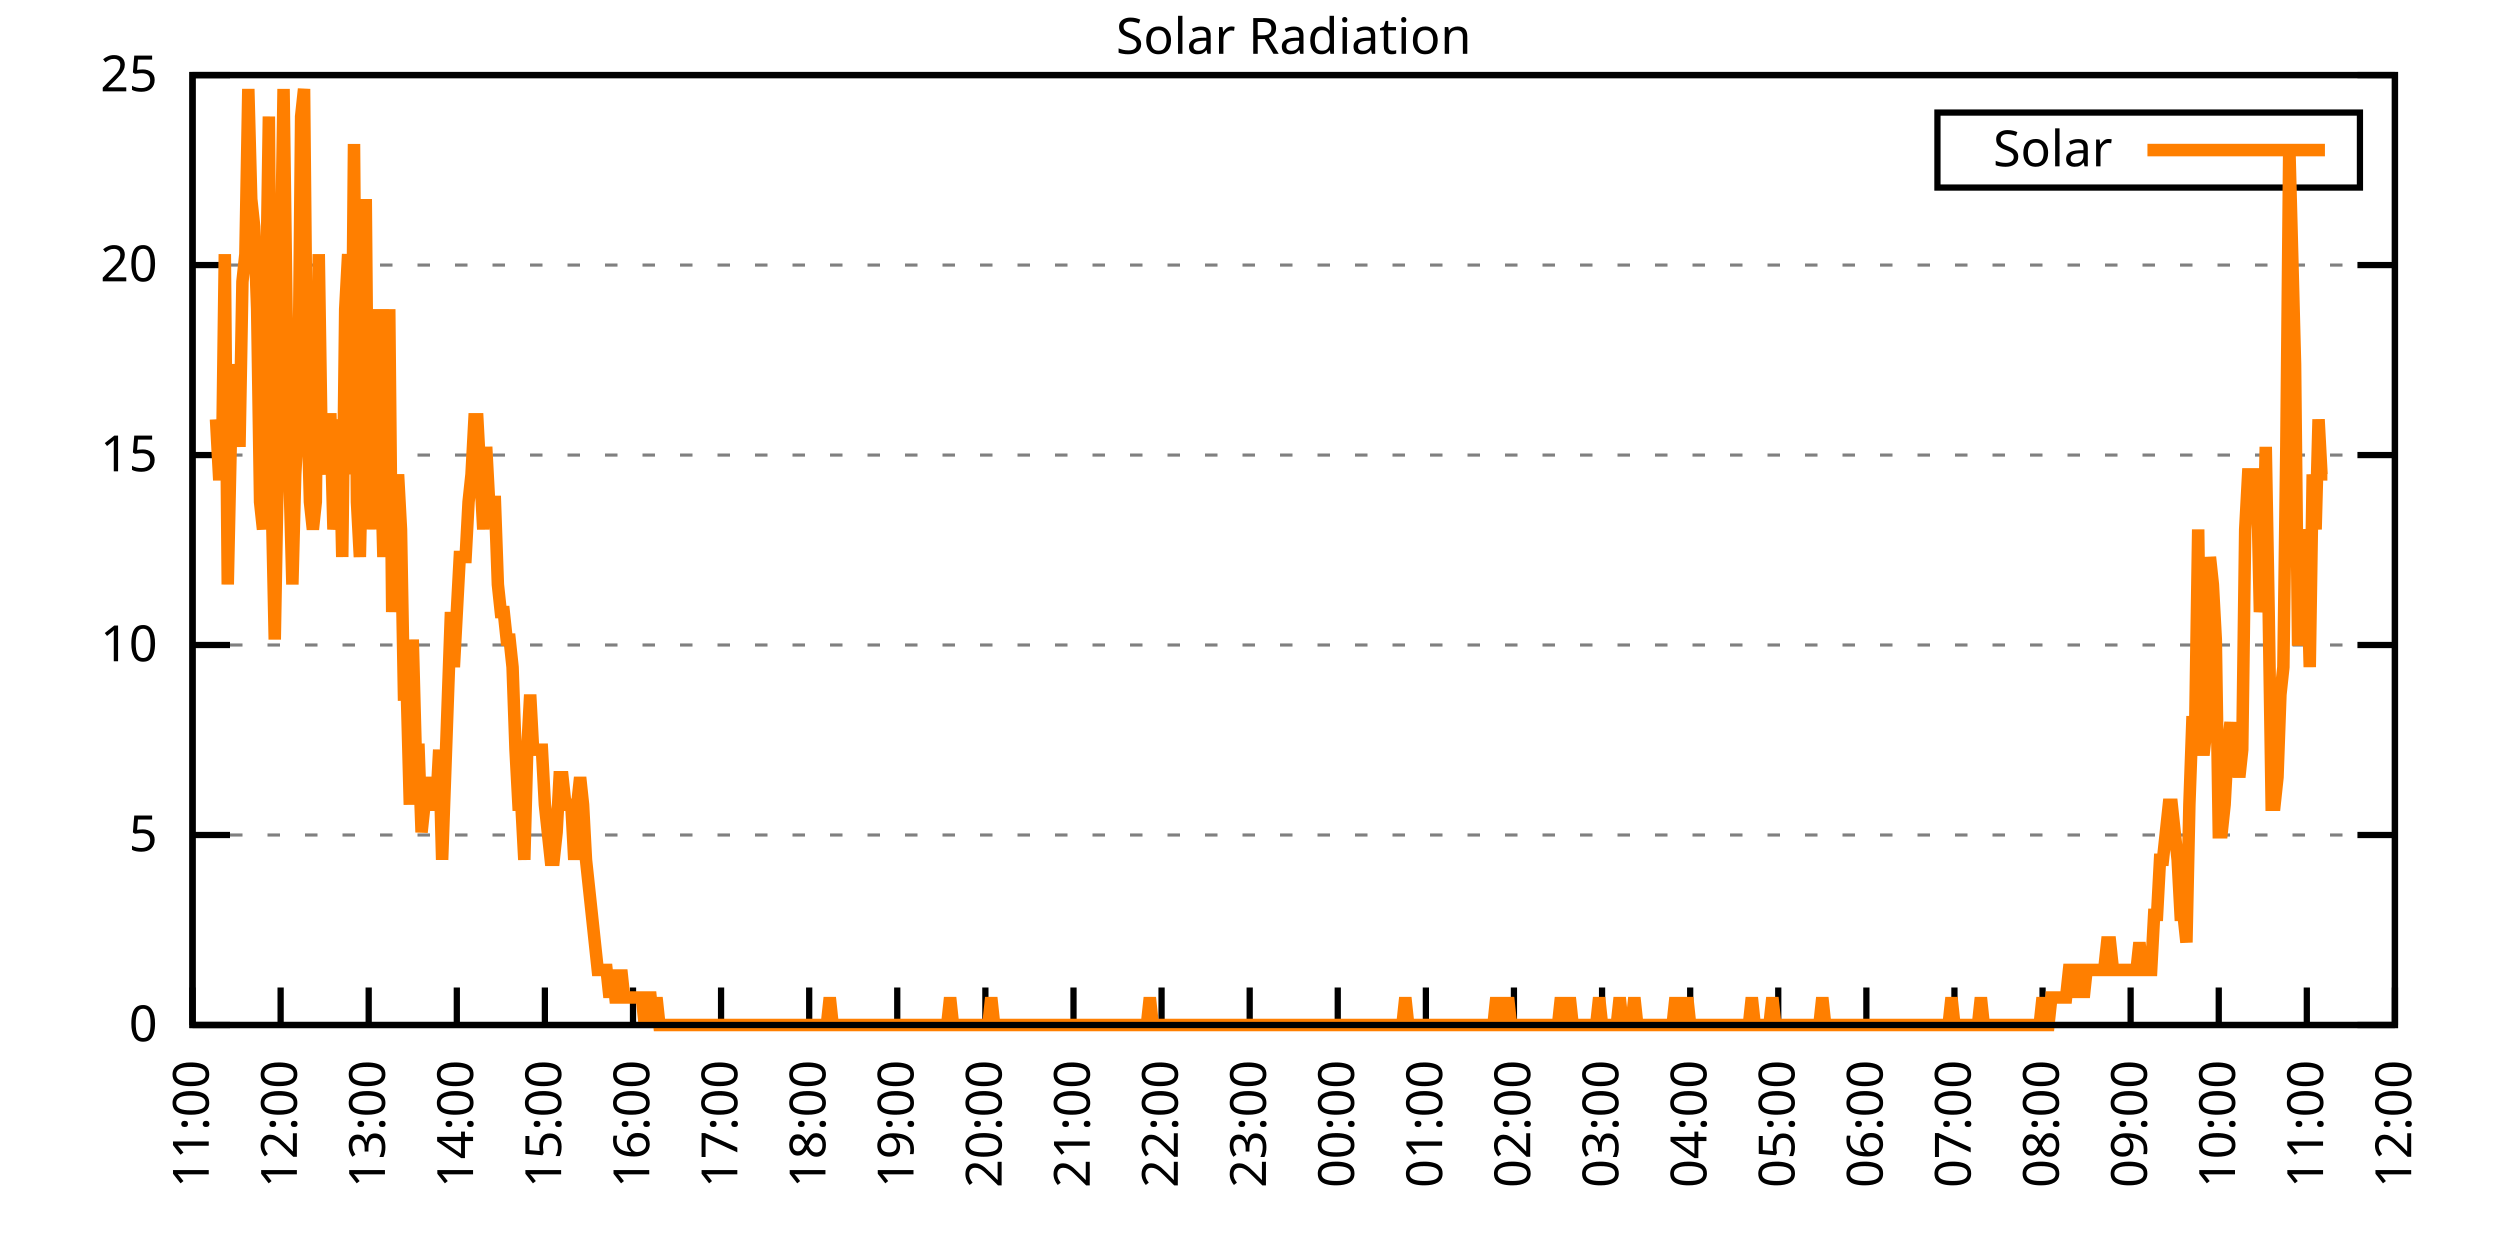
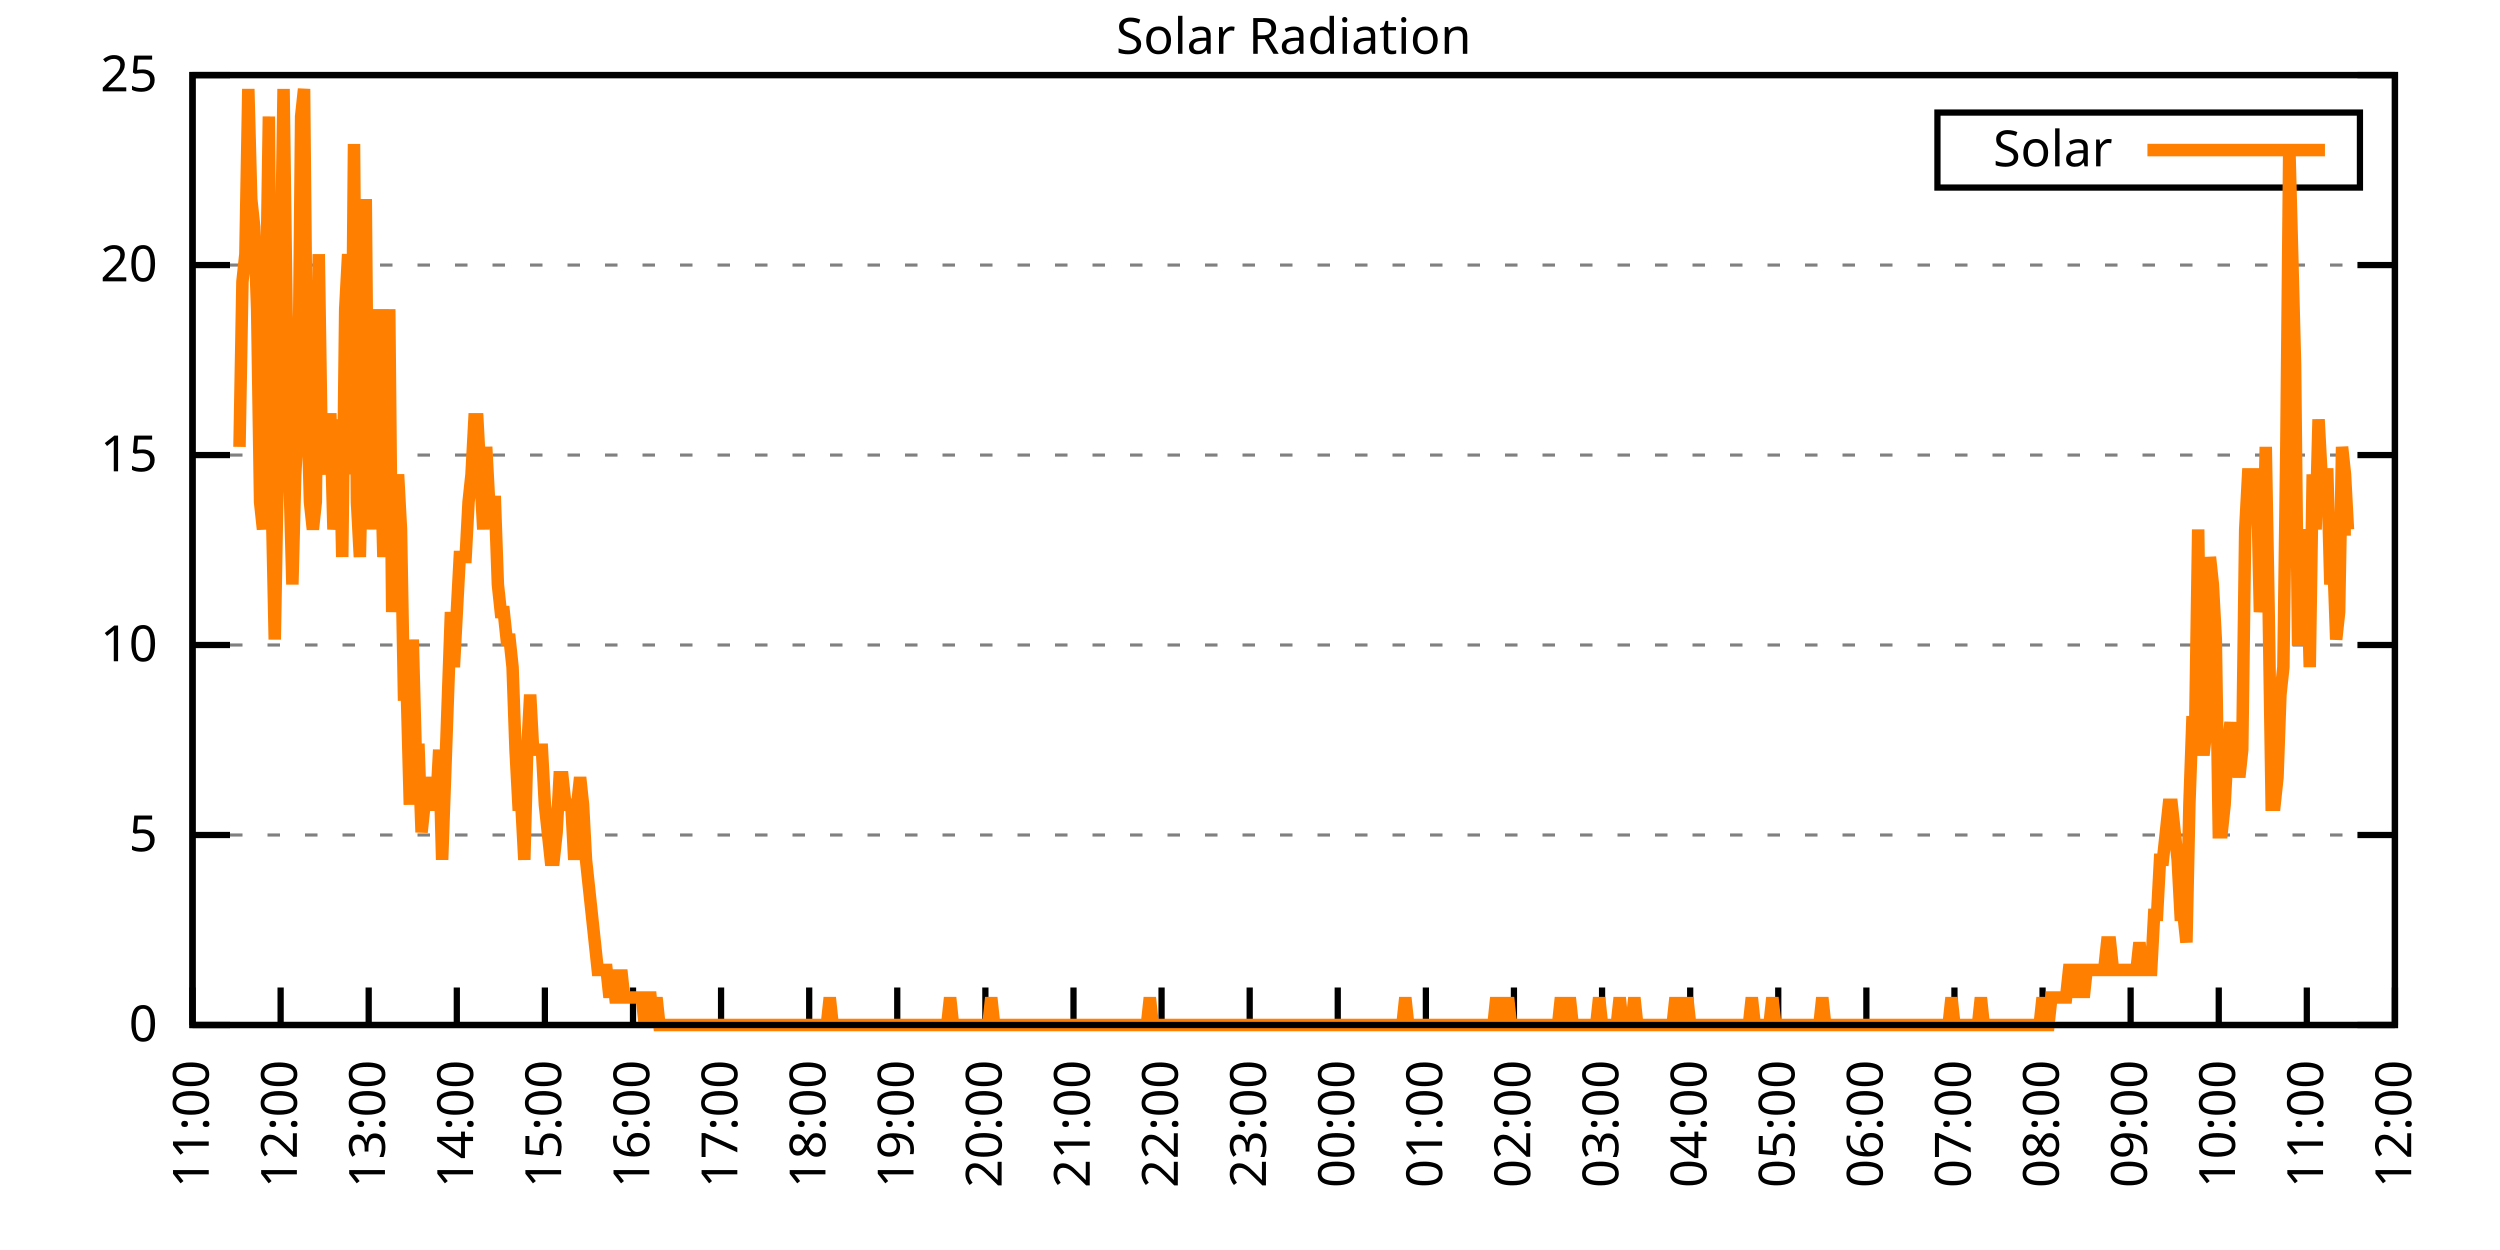
<svg xmlns="http://www.w3.org/2000/svg" xmlns:xlink="http://www.w3.org/1999/xlink" width="400" height="200" viewBox="0 0 400 200">
  <g id="gnuplot_canvas">
    <rect x="0" y="0" width="400" height="200" fill="none" />
    <defs>
      <circle id="gpDot" r="0.5" stroke-width="0.5" stroke="currentColor" />
      <path id="gpPt0" stroke-width="0.333" stroke="currentColor" d="M-1,0 h2 M0,-1 v2" />
      <path id="gpPt1" stroke-width="0.333" stroke="currentColor" d="M-1,-1 L1,1 M1,-1 L-1,1" />
      <path id="gpPt2" stroke-width="0.333" stroke="currentColor" d="M-1,0 L1,0 M0,-1 L0,1 M-1,-1 L1,1 M-1,1 L1,-1" />
      <rect id="gpPt3" stroke-width="0.333" stroke="currentColor" x="-1" y="-1" width="2" height="2" />
      <rect id="gpPt4" stroke-width="0.333" stroke="currentColor" fill="currentColor" x="-1" y="-1" width="2" height="2" />
      <circle id="gpPt5" stroke-width="0.333" stroke="currentColor" cx="0" cy="0" r="1" />
      <use xlink:href="#gpPt5" id="gpPt6" fill="currentColor" stroke="none" />
      <path id="gpPt7" stroke-width="0.333" stroke="currentColor" d="M0,-1.33 L-1.33,0.67 L1.33,0.67 z" />
      <use xlink:href="#gpPt7" id="gpPt8" fill="currentColor" stroke="none" />
      <use xlink:href="#gpPt7" id="gpPt9" stroke="currentColor" transform="rotate(180)" />
      <use xlink:href="#gpPt9" id="gpPt10" fill="currentColor" stroke="none" />
      <use xlink:href="#gpPt3" id="gpPt11" stroke="currentColor" transform="rotate(45)" />
      <use xlink:href="#gpPt11" id="gpPt12" fill="currentColor" stroke="none" />
      <path id="gpPt13" stroke-width="0.333" stroke="currentColor" d="M0,1.330 L1.265,0.411 L0.782,-1.067 L-0.782,-1.076 L-1.265,0.411 z" />
      <use xlink:href="#gpPt13" id="gpPt14" fill="currentColor" stroke="none" />
      <filter id="textbox" filterUnits="objectBoundingBox" x="0" y="0" height="1" width="1">
        <feFlood flood-color="white" flood-opacity="1" result="bgnd" />
        <feComposite in="SourceGraphic" in2="bgnd" operator="atop" />
      </filter>
      <filter id="greybox" filterUnits="objectBoundingBox" x="0" y="0" height="1" width="1">
        <feFlood flood-color="lightgrey" flood-opacity="1" result="grey" />
        <feComposite in="SourceGraphic" in2="grey" operator="atop" />
      </filter>
    </defs>
    <g fill="none" color="white" stroke="currentColor" stroke-width="1.00" stroke-linecap="butt" stroke-linejoin="miter">
</g>
    <g fill="none" color="black" stroke="currentColor" stroke-width="1.00" stroke-linecap="butt" stroke-linejoin="miter">
      <g stroke="none" shape-rendering="crispEdges">
        <polygon fill="rgb(255, 255, 255)" points="30.80,164.00 383.18,164.00 383.18,12.02 30.80,12.02 " />
      </g>
    </g>
    <g fill="none" color="black" stroke="currentColor" stroke-width="1.00" stroke-linecap="butt" stroke-linejoin="miter">
</g>
    <g fill="none" color="black" stroke="black" stroke-width="0.50" stroke-linecap="butt" stroke-linejoin="miter">
</g>
    <g fill="none" color="gray" stroke="currentColor" stroke-width="0.50" stroke-linecap="butt" stroke-linejoin="miter">
      <path stroke="gray" stroke-dasharray="2,4" class="gridline" d="M30.80,164.00 L383.19,164.00  " />
    </g>
    <g fill="none" color="gray" stroke="gray" stroke-width="1.00" stroke-linecap="butt" stroke-linejoin="miter">
</g>
    <g fill="none" color="black" stroke="currentColor" stroke-width="1.00" stroke-linecap="butt" stroke-linejoin="miter">
      <path stroke="black" d="M30.80,164.00 L36.80,164.00 M383.19,164.00 L377.19,164.00  " />
      <g transform="translate(25.20,166.60)" stroke="none" fill="black" font-family="Sans" font-size="8.00" text-anchor="end">
        <text>
          <tspan font-family="Sans"> 0</tspan>
        </text>
      </g>
    </g>
    <g fill="none" color="black" stroke="currentColor" stroke-width="1.00" stroke-linecap="butt" stroke-linejoin="miter">
</g>
    <g fill="none" color="black" stroke="black" stroke-width="0.50" stroke-linecap="butt" stroke-linejoin="miter">
</g>
    <g fill="none" color="gray" stroke="currentColor" stroke-width="0.50" stroke-linecap="butt" stroke-linejoin="miter">
      <path stroke="gray" stroke-dasharray="2,4" class="gridline" d="M30.80,133.60 L383.19,133.60  " />
    </g>
    <g fill="none" color="gray" stroke="gray" stroke-width="1.00" stroke-linecap="butt" stroke-linejoin="miter">
</g>
    <g fill="none" color="black" stroke="currentColor" stroke-width="1.00" stroke-linecap="butt" stroke-linejoin="miter">
      <path stroke="black" d="M30.80,133.60 L36.80,133.60 M383.19,133.60 L377.19,133.60  " />
      <g transform="translate(25.20,136.20)" stroke="none" fill="black" font-family="Sans" font-size="8.00" text-anchor="end">
        <text>
          <tspan font-family="Sans"> 5</tspan>
        </text>
      </g>
    </g>
    <g fill="none" color="black" stroke="currentColor" stroke-width="1.00" stroke-linecap="butt" stroke-linejoin="miter">
</g>
    <g fill="none" color="black" stroke="black" stroke-width="0.50" stroke-linecap="butt" stroke-linejoin="miter">
</g>
    <g fill="none" color="gray" stroke="currentColor" stroke-width="0.50" stroke-linecap="butt" stroke-linejoin="miter">
      <path stroke="gray" stroke-dasharray="2,4" class="gridline" d="M30.80,103.20 L383.19,103.20  " />
    </g>
    <g fill="none" color="gray" stroke="gray" stroke-width="1.00" stroke-linecap="butt" stroke-linejoin="miter">
</g>
    <g fill="none" color="black" stroke="currentColor" stroke-width="1.00" stroke-linecap="butt" stroke-linejoin="miter">
      <path stroke="black" d="M30.80,103.20 L36.80,103.20 M383.19,103.20 L377.19,103.20  " />
      <g transform="translate(25.20,105.80)" stroke="none" fill="black" font-family="Sans" font-size="8.00" text-anchor="end">
        <text>
          <tspan font-family="Sans"> 10</tspan>
        </text>
      </g>
    </g>
    <g fill="none" color="black" stroke="currentColor" stroke-width="1.00" stroke-linecap="butt" stroke-linejoin="miter">
</g>
    <g fill="none" color="black" stroke="black" stroke-width="0.50" stroke-linecap="butt" stroke-linejoin="miter">
</g>
    <g fill="none" color="gray" stroke="currentColor" stroke-width="0.50" stroke-linecap="butt" stroke-linejoin="miter">
      <path stroke="gray" stroke-dasharray="2,4" class="gridline" d="M30.80,72.81 L383.19,72.81  " />
    </g>
    <g fill="none" color="gray" stroke="gray" stroke-width="1.00" stroke-linecap="butt" stroke-linejoin="miter">
</g>
    <g fill="none" color="black" stroke="currentColor" stroke-width="1.00" stroke-linecap="butt" stroke-linejoin="miter">
      <path stroke="black" d="M30.80,72.81 L36.80,72.81 M383.19,72.81 L377.19,72.81  " />
      <g transform="translate(25.20,75.41)" stroke="none" fill="black" font-family="Sans" font-size="8.00" text-anchor="end">
        <text>
          <tspan font-family="Sans"> 15</tspan>
        </text>
      </g>
    </g>
    <g fill="none" color="black" stroke="currentColor" stroke-width="1.00" stroke-linecap="butt" stroke-linejoin="miter">
</g>
    <g fill="none" color="black" stroke="black" stroke-width="0.50" stroke-linecap="butt" stroke-linejoin="miter">
</g>
    <g fill="none" color="gray" stroke="currentColor" stroke-width="0.50" stroke-linecap="butt" stroke-linejoin="miter">
      <path stroke="gray" stroke-dasharray="2,4" class="gridline" d="M30.80,42.41 L383.19,42.41  " />
    </g>
    <g fill="none" color="gray" stroke="gray" stroke-width="1.00" stroke-linecap="butt" stroke-linejoin="miter">
</g>
    <g fill="none" color="black" stroke="currentColor" stroke-width="1.00" stroke-linecap="butt" stroke-linejoin="miter">
      <path stroke="black" d="M30.80,42.41 L36.80,42.41 M383.19,42.41 L377.19,42.41  " />
      <g transform="translate(25.20,45.01)" stroke="none" fill="black" font-family="Sans" font-size="8.00" text-anchor="end">
        <text>
          <tspan font-family="Sans"> 20</tspan>
        </text>
      </g>
    </g>
    <g fill="none" color="black" stroke="currentColor" stroke-width="1.00" stroke-linecap="butt" stroke-linejoin="miter">
</g>
    <g fill="none" color="black" stroke="black" stroke-width="0.50" stroke-linecap="butt" stroke-linejoin="miter">
</g>
    <g fill="none" color="gray" stroke="currentColor" stroke-width="0.50" stroke-linecap="butt" stroke-linejoin="miter">
      <path stroke="gray" stroke-dasharray="2,4" class="gridline" d="M30.80,12.01 L383.19,12.01  " />
    </g>
    <g fill="none" color="gray" stroke="gray" stroke-width="1.00" stroke-linecap="butt" stroke-linejoin="miter">
</g>
    <g fill="none" color="black" stroke="currentColor" stroke-width="1.00" stroke-linecap="butt" stroke-linejoin="miter">
      <path stroke="black" d="M30.80,12.01 L36.80,12.01 M383.19,12.01 L377.19,12.01  " />
      <g transform="translate(25.20,14.61)" stroke="none" fill="black" font-family="Sans" font-size="8.00" text-anchor="end">
        <text>
          <tspan font-family="Sans"> 25</tspan>
        </text>
      </g>
    </g>
    <g fill="none" color="black" stroke="currentColor" stroke-width="1.00" stroke-linecap="butt" stroke-linejoin="miter">
      <path stroke="black" d="M30.80,164.00 L30.80,158.00  " />
      <g transform="translate(33.40,169.60) rotate(270.00)" stroke="none" fill="black" font-family="Sans" font-size="8.00" text-anchor="end">
        <text>
          <tspan font-family="Sans">11:00</tspan>
        </text>
      </g>
    </g>
    <g fill="none" color="black" stroke="currentColor" stroke-width="1.00" stroke-linecap="butt" stroke-linejoin="miter">
      <path stroke="black" d="M44.90,164.00 L44.90,158.00  " />
      <g transform="translate(47.50,169.60) rotate(270.00)" stroke="none" fill="black" font-family="Sans" font-size="8.00" text-anchor="end">
        <text>
          <tspan font-family="Sans">12:00</tspan>
        </text>
      </g>
    </g>
    <g fill="none" color="black" stroke="currentColor" stroke-width="1.00" stroke-linecap="butt" stroke-linejoin="miter">
      <path stroke="black" d="M58.99,164.00 L58.99,158.00  " />
      <g transform="translate(61.59,169.60) rotate(270.00)" stroke="none" fill="black" font-family="Sans" font-size="8.00" text-anchor="end">
        <text>
          <tspan font-family="Sans">13:00</tspan>
        </text>
      </g>
    </g>
    <g fill="none" color="black" stroke="currentColor" stroke-width="1.00" stroke-linecap="butt" stroke-linejoin="miter">
      <path stroke="black" d="M73.09,164.00 L73.09,158.00  " />
      <g transform="translate(75.69,169.60) rotate(270.00)" stroke="none" fill="black" font-family="Sans" font-size="8.00" text-anchor="end">
        <text>
          <tspan font-family="Sans">14:00</tspan>
        </text>
      </g>
    </g>
    <g fill="none" color="black" stroke="currentColor" stroke-width="1.00" stroke-linecap="butt" stroke-linejoin="miter">
      <path stroke="black" d="M87.18,164.00 L87.18,158.00  " />
      <g transform="translate(89.78,169.60) rotate(270.00)" stroke="none" fill="black" font-family="Sans" font-size="8.00" text-anchor="end">
        <text>
          <tspan font-family="Sans">15:00</tspan>
        </text>
      </g>
    </g>
    <g fill="none" color="black" stroke="currentColor" stroke-width="1.00" stroke-linecap="butt" stroke-linejoin="miter">
      <path stroke="black" d="M101.28,164.00 L101.28,158.00  " />
      <g transform="translate(103.88,169.60) rotate(270.00)" stroke="none" fill="black" font-family="Sans" font-size="8.00" text-anchor="end">
        <text>
          <tspan font-family="Sans">16:00</tspan>
        </text>
      </g>
    </g>
    <g fill="none" color="black" stroke="currentColor" stroke-width="1.00" stroke-linecap="butt" stroke-linejoin="miter">
      <path stroke="black" d="M115.37,164.00 L115.37,158.00  " />
      <g transform="translate(117.97,169.60) rotate(270.00)" stroke="none" fill="black" font-family="Sans" font-size="8.00" text-anchor="end">
        <text>
          <tspan font-family="Sans">17:00</tspan>
        </text>
      </g>
    </g>
    <g fill="none" color="black" stroke="currentColor" stroke-width="1.00" stroke-linecap="butt" stroke-linejoin="miter">
      <path stroke="black" d="M129.47,164.00 L129.47,158.00  " />
      <g transform="translate(132.07,169.60) rotate(270.00)" stroke="none" fill="black" font-family="Sans" font-size="8.00" text-anchor="end">
        <text>
          <tspan font-family="Sans">18:00</tspan>
        </text>
      </g>
    </g>
    <g fill="none" color="black" stroke="currentColor" stroke-width="1.00" stroke-linecap="butt" stroke-linejoin="miter">
      <path stroke="black" d="M143.56,164.00 L143.56,158.00  " />
      <g transform="translate(146.16,169.60) rotate(270.00)" stroke="none" fill="black" font-family="Sans" font-size="8.00" text-anchor="end">
        <text>
          <tspan font-family="Sans">19:00</tspan>
        </text>
      </g>
    </g>
    <g fill="none" color="black" stroke="currentColor" stroke-width="1.00" stroke-linecap="butt" stroke-linejoin="miter">
      <path stroke="black" d="M157.66,164.00 L157.66,158.00  " />
      <g transform="translate(160.26,169.60) rotate(270.00)" stroke="none" fill="black" font-family="Sans" font-size="8.00" text-anchor="end">
        <text>
          <tspan font-family="Sans">20:00</tspan>
        </text>
      </g>
    </g>
    <g fill="none" color="black" stroke="currentColor" stroke-width="1.00" stroke-linecap="butt" stroke-linejoin="miter">
      <path stroke="black" d="M171.76,164.00 L171.76,158.00  " />
      <g transform="translate(174.36,169.60) rotate(270.00)" stroke="none" fill="black" font-family="Sans" font-size="8.00" text-anchor="end">
        <text>
          <tspan font-family="Sans">21:00</tspan>
        </text>
      </g>
    </g>
    <g fill="none" color="black" stroke="currentColor" stroke-width="1.00" stroke-linecap="butt" stroke-linejoin="miter">
      <path stroke="black" d="M185.85,164.00 L185.85,158.00  " />
      <g transform="translate(188.45,169.60) rotate(270.00)" stroke="none" fill="black" font-family="Sans" font-size="8.00" text-anchor="end">
        <text>
          <tspan font-family="Sans">22:00</tspan>
        </text>
      </g>
    </g>
    <g fill="none" color="black" stroke="currentColor" stroke-width="1.00" stroke-linecap="butt" stroke-linejoin="miter">
      <path stroke="black" d="M199.95,164.00 L199.95,158.00  " />
      <g transform="translate(202.55,169.60) rotate(270.00)" stroke="none" fill="black" font-family="Sans" font-size="8.00" text-anchor="end">
        <text>
          <tspan font-family="Sans">23:00</tspan>
        </text>
      </g>
    </g>
    <g fill="none" color="black" stroke="currentColor" stroke-width="1.00" stroke-linecap="butt" stroke-linejoin="miter">
      <path stroke="black" d="M214.04,164.00 L214.04,158.00  " />
      <g transform="translate(216.64,169.60) rotate(270.00)" stroke="none" fill="black" font-family="Sans" font-size="8.00" text-anchor="end">
        <text>
          <tspan font-family="Sans">00:00</tspan>
        </text>
      </g>
    </g>
    <g fill="none" color="black" stroke="currentColor" stroke-width="1.00" stroke-linecap="butt" stroke-linejoin="miter">
      <path stroke="black" d="M228.14,164.00 L228.14,158.00  " />
      <g transform="translate(230.74,169.60) rotate(270.00)" stroke="none" fill="black" font-family="Sans" font-size="8.00" text-anchor="end">
        <text>
          <tspan font-family="Sans">01:00</tspan>
        </text>
      </g>
    </g>
    <g fill="none" color="black" stroke="currentColor" stroke-width="1.00" stroke-linecap="butt" stroke-linejoin="miter">
      <path stroke="black" d="M242.23,164.00 L242.23,158.00  " />
      <g transform="translate(244.83,169.60) rotate(270.00)" stroke="none" fill="black" font-family="Sans" font-size="8.00" text-anchor="end">
        <text>
          <tspan font-family="Sans">02:00</tspan>
        </text>
      </g>
    </g>
    <g fill="none" color="black" stroke="currentColor" stroke-width="1.00" stroke-linecap="butt" stroke-linejoin="miter">
      <path stroke="black" d="M256.33,164.00 L256.33,158.00  " />
      <g transform="translate(258.93,169.60) rotate(270.00)" stroke="none" fill="black" font-family="Sans" font-size="8.00" text-anchor="end">
        <text>
          <tspan font-family="Sans">03:00</tspan>
        </text>
      </g>
    </g>
    <g fill="none" color="black" stroke="currentColor" stroke-width="1.00" stroke-linecap="butt" stroke-linejoin="miter">
      <path stroke="black" d="M270.43,164.00 L270.43,158.00  " />
      <g transform="translate(273.03,169.60) rotate(270.00)" stroke="none" fill="black" font-family="Sans" font-size="8.00" text-anchor="end">
        <text>
          <tspan font-family="Sans">04:00</tspan>
        </text>
      </g>
    </g>
    <g fill="none" color="black" stroke="currentColor" stroke-width="1.00" stroke-linecap="butt" stroke-linejoin="miter">
      <path stroke="black" d="M284.52,164.00 L284.52,158.00  " />
      <g transform="translate(287.12,169.60) rotate(270.00)" stroke="none" fill="black" font-family="Sans" font-size="8.00" text-anchor="end">
        <text>
          <tspan font-family="Sans">05:00</tspan>
        </text>
      </g>
    </g>
    <g fill="none" color="black" stroke="currentColor" stroke-width="1.00" stroke-linecap="butt" stroke-linejoin="miter">
      <path stroke="black" d="M298.62,164.00 L298.62,158.00  " />
      <g transform="translate(301.22,169.60) rotate(270.00)" stroke="none" fill="black" font-family="Sans" font-size="8.00" text-anchor="end">
        <text>
          <tspan font-family="Sans">06:00</tspan>
        </text>
      </g>
    </g>
    <g fill="none" color="black" stroke="currentColor" stroke-width="1.00" stroke-linecap="butt" stroke-linejoin="miter">
      <path stroke="black" d="M312.71,164.00 L312.71,158.00  " />
      <g transform="translate(315.31,169.60) rotate(270.00)" stroke="none" fill="black" font-family="Sans" font-size="8.00" text-anchor="end">
        <text>
          <tspan font-family="Sans">07:00</tspan>
        </text>
      </g>
    </g>
    <g fill="none" color="black" stroke="currentColor" stroke-width="1.00" stroke-linecap="butt" stroke-linejoin="miter">
      <path stroke="black" d="M326.81,164.00 L326.81,158.00  " />
      <g transform="translate(329.41,169.60) rotate(270.00)" stroke="none" fill="black" font-family="Sans" font-size="8.00" text-anchor="end">
        <text>
          <tspan font-family="Sans">08:00</tspan>
        </text>
      </g>
    </g>
    <g fill="none" color="black" stroke="currentColor" stroke-width="1.00" stroke-linecap="butt" stroke-linejoin="miter">
      <path stroke="black" d="M340.90,164.00 L340.90,158.00  " />
      <g transform="translate(343.50,169.60) rotate(270.00)" stroke="none" fill="black" font-family="Sans" font-size="8.00" text-anchor="end">
        <text>
          <tspan font-family="Sans">09:00</tspan>
        </text>
      </g>
    </g>
    <g fill="none" color="black" stroke="currentColor" stroke-width="1.00" stroke-linecap="butt" stroke-linejoin="miter">
      <path stroke="black" d="M355.00,164.00 L355.00,158.00  " />
      <g transform="translate(357.60,169.60) rotate(270.00)" stroke="none" fill="black" font-family="Sans" font-size="8.00" text-anchor="end">
        <text>
          <tspan font-family="Sans">10:00</tspan>
        </text>
      </g>
    </g>
    <g fill="none" color="black" stroke="currentColor" stroke-width="1.00" stroke-linecap="butt" stroke-linejoin="miter">
      <path stroke="black" d="M369.09,164.00 L369.09,158.00  " />
      <g transform="translate(371.69,169.60) rotate(270.00)" stroke="none" fill="black" font-family="Sans" font-size="8.00" text-anchor="end">
        <text>
          <tspan font-family="Sans">11:00</tspan>
        </text>
      </g>
    </g>
    <g fill="none" color="black" stroke="currentColor" stroke-width="1.00" stroke-linecap="butt" stroke-linejoin="miter">
      <path stroke="black" d="M383.19,164.00 L383.19,158.00  " />
      <g transform="translate(385.79,169.60) rotate(270.00)" stroke="none" fill="black" font-family="Sans" font-size="8.00" text-anchor="end">
        <text>
          <tspan font-family="Sans">12:00</tspan>
        </text>
      </g>
    </g>
    <g fill="none" color="black" stroke="currentColor" stroke-width="1.00" stroke-linecap="butt" stroke-linejoin="miter">
</g>
    <g fill="none" color="black" stroke="currentColor" stroke-width="1.00" stroke-linecap="butt" stroke-linejoin="miter">
      <path stroke="black" d="M30.80,12.01 L30.80,164.00 L383.19,164.00 L383.19,12.01 L30.80,12.01 Z  " />
    </g>
    <g fill="none" color="black" stroke="currentColor" stroke-width="1.00" stroke-linecap="butt" stroke-linejoin="miter">
</g>
    <g fill="none" color="black" stroke="currentColor" stroke-width="1.00" stroke-linecap="butt" stroke-linejoin="miter">
      <path stroke="black" d="M309.99,30.01 L309.99,18.01 L377.59,18.01 L377.59,30.01 L309.99,30.01 Z  " />
    </g>
    <g id="Solar_Radiation_plot_1">
      <g fill="none" color="white" stroke="black" stroke-width="2.00" stroke-linecap="butt" stroke-linejoin="miter">
</g>
      <g fill="none" color="black" stroke="currentColor" stroke-width="2.00" stroke-linecap="butt" stroke-linejoin="miter">
        <g transform="translate(337.99,26.61)" stroke="none" fill="black" font-family="Sans" font-size="8.00" text-anchor="end">
          <text>
            <tspan font-family="Sans">Solar</tspan>
          </text>
        </g>
      </g>
      <g fill="none" color="black" stroke="currentColor" stroke-width="2.00" stroke-linecap="butt" stroke-linejoin="miter">
-         <path stroke="rgb(255, 127,   0)" d="M343.59,24.01 L371.99,24.01 M34.56,67.09 L35.03,75.90 L35.50,75.90 L35.97,40.66 L36.44,93.52 L36.91,71.50   L37.38,67.09 L37.85,58.28 L38.32,71.50 L38.79,45.07 L39.26,40.66 L39.73,14.23 L40.20,31.85 L40.67,36.26   L41.14,49.47 L41.61,80.31 L42.08,84.71 L42.55,49.47 L43.02,18.64 L43.49,80.31 L43.96,102.33 L44.43,75.90   L44.90,45.07 L45.37,14.23 L45.84,49.47 L46.31,75.90 L46.78,93.52 L47.24,75.90 L47.71,67.09 L48.18,18.64   L48.65,14.23 L49.12,62.69 L49.59,80.31 L50.06,84.71 L50.53,80.31 L51.00,40.66 L51.47,71.50 L51.94,75.90   L52.41,67.09 L52.88,67.09 L53.35,84.71 L53.82,80.31 L54.29,67.09 L54.76,89.12 L55.23,49.47 L55.70,40.66   L56.17,75.90 L56.64,23.04 L57.11,80.31 L57.58,89.12 L58.05,67.09 L58.52,31.85 L58.99,84.71 L59.46,67.09   L59.93,84.71 L60.40,49.47 L60.87,71.50 L61.34,89.12 L61.81,75.90 L62.28,49.47 L62.75,97.93 L63.22,84.71   L63.69,75.90 L64.16,84.71 L64.63,111.14 L65.10,111.14 L65.57,128.76 L66.04,102.33 L66.51,119.95 L66.98,119.95   L67.45,133.17 L67.92,128.76 L68.39,124.36 L68.86,128.76 L69.33,128.76 L69.80,128.76 L70.27,119.95 L70.74,137.57   L71.21,124.36 L71.68,111.14 L72.15,97.93 L72.62,106.74 L73.09,97.93 L73.56,89.12 L74.03,89.12 L74.50,89.12   L74.97,80.31 L75.44,75.90 L75.91,67.09 L76.38,67.09 L76.85,75.90 L77.32,84.71 L77.79,71.50 L78.26,80.31   L78.73,80.31 L79.19,80.31 L79.66,93.52 L80.13,97.93 L80.60,97.93 L81.07,102.33 L81.54,102.33 L82.01,106.74   L82.48,119.95 L82.95,128.76 L83.42,128.76 L83.89,137.57 L84.36,119.95 L84.83,111.14 L85.30,119.95 L85.77,119.95   L86.24,119.95 L86.71,119.95 L87.18,128.76 L87.65,133.17 L88.12,137.57 L88.59,137.57 L89.06,133.17 L89.53,124.36   L90.00,124.36 L90.47,128.76 L90.94,128.76 L91.41,128.76 L91.88,137.57 L92.35,128.76 L92.82,124.36 L93.29,128.76   L93.76,137.57 L94.23,141.98 L94.70,146.38 L95.17,150.79 L95.64,155.19 L96.11,155.19 L96.58,155.19 L97.05,155.19   L97.52,159.60 L97.99,155.19 L98.46,159.60 L98.93,159.60 L99.40,155.19 L99.87,159.60 L100.34,159.60 L100.81,159.60   L101.28,159.60 L101.75,159.60 L102.22,159.60 L102.69,159.60 L103.16,164.00 L103.63,159.60 L104.10,159.60 L104.57,164.00   L105.04,159.60 L105.51,164.00 L105.98,164.00 L106.45,164.00 L106.92,164.00 L107.39,164.00 L107.86,164.00 L108.33,164.00   L108.80,164.00 L109.27,164.00 L109.74,164.00 L110.21,164.00 L110.68,164.00 L111.14,164.00 L111.61,164.00 L112.08,164.00   L112.55,164.00 L113.02,164.00 L113.49,164.00 L113.96,164.00 L114.43,164.00 L114.90,164.00 L115.37,164.00 L115.84,164.00   L116.31,164.00 L116.78,164.00 L117.25,164.00 L117.72,164.00 L118.19,164.00 L118.66,164.00 L119.13,164.00 L119.60,164.00   L120.07,164.00 L120.54,164.00 L121.01,164.00 L121.48,164.00 L121.95,164.00 L122.42,164.00 L122.89,164.00 L123.36,164.00   L123.83,164.00 L124.30,164.00 L124.77,164.00 L125.24,164.00 L125.71,164.00 L126.18,164.00 L126.65,164.00 L127.12,164.00   L127.59,164.00 L128.06,164.00 L128.53,164.00 L129.00,164.00 L129.47,164.00 L129.94,164.00 L130.41,164.00 L130.88,164.00   L131.35,164.00 L131.82,164.00 L132.29,164.00 L132.76,159.60 L133.23,164.00 L133.70,164.00 L134.17,164.00 L134.64,164.00   L135.11,164.00 L135.58,164.00 L136.05,164.00 L136.52,164.00 L136.99,164.00 L137.46,164.00 L137.93,164.00 L138.40,164.00   L138.87,164.00 L139.34,164.00 L139.81,164.00 L140.28,164.00 L140.75,164.00 L141.22,164.00 L141.69,164.00 L142.16,164.00   L142.63,164.00 L143.09,164.00 L143.56,164.00 L144.03,164.00 L144.50,164.00 L144.97,164.00 L145.44,164.00 L145.91,164.00   L146.38,164.00 L146.85,164.00 L147.32,164.00 L147.79,164.00 L148.26,164.00 L148.73,164.00 L149.20,164.00 L149.67,164.00   L150.14,164.00 L150.61,164.00 L151.08,164.00 L151.55,164.00 L152.02,159.60 L152.49,164.00 L152.96,164.00 L153.43,164.00   L153.90,164.00 L154.37,164.00 L154.84,164.00 L155.31,164.00 L155.78,164.00 L156.25,164.00 L156.72,164.00 L157.19,164.00   L157.66,164.00 L158.13,164.00 L158.60,159.60 L159.07,164.00 L159.54,164.00 L160.01,164.00 L160.48,164.00 L160.95,164.00   L161.42,164.00 L161.89,164.00 L162.36,164.00 L162.83,164.00 L163.30,164.00 L163.77,164.00 L164.24,164.00 L164.71,164.00   L165.18,164.00 L165.65,164.00 L166.12,164.00 L166.59,164.00 L167.06,164.00 L167.53,164.00 L168.00,164.00 L168.47,164.00   L168.94,164.00 L169.41,164.00 L169.88,164.00 L170.35,164.00 L170.82,164.00 L171.29,164.00 L171.76,164.00 L172.23,164.00   L172.70,164.00 L173.17,164.00 L173.64,164.00 L174.11,164.00 L174.58,164.00 L175.04,164.00 L175.51,164.00 L175.98,164.00   L176.45,164.00 L176.92,164.00 L177.39,164.00 L177.86,164.00 L178.33,164.00 L178.80,164.00 L179.27,164.00 L179.74,164.00   L180.21,164.00 L180.68,164.00 L181.15,164.00 L181.62,164.00 L182.09,164.00 L182.56,164.00 L183.03,164.00 L183.50,164.00   L183.97,159.60 L184.44,164.00 L184.91,164.00 L185.38,164.00 L185.85,164.00 L186.32,164.00 L186.79,164.00 L187.26,164.00   L187.73,164.00 L188.20,164.00 L188.67,164.00 L189.14,164.00 L189.61,164.00 L190.08,164.00 L190.55,164.00 L191.02,164.00   L191.49,164.00 L191.96,164.00 L192.43,164.00 L192.90,164.00 L193.37,164.00 L193.84,164.00 L194.31,164.00 L194.78,164.00   L195.25,164.00 L195.72,164.00 L196.19,164.00 L196.66,164.00 L197.13,164.00 L197.60,164.00 L198.07,164.00 L198.54,164.00   L199.01,164.00 L199.48,164.00 L199.95,164.00 L200.42,164.00 L200.89,164.00 L201.36,164.00 L201.83,164.00 L202.30,164.00   L202.77,164.00 L203.24,164.00 L203.71,164.00 L204.18,164.00 L204.65,164.00 L205.12,164.00 L205.59,164.00 L206.06,164.00   L206.53,164.00 L207.00,164.00 L207.46,164.00 L207.93,164.00 L208.40,164.00 L208.87,164.00 L209.34,164.00 L209.81,164.00   L210.28,164.00 L210.75,164.00 L211.22,164.00 L211.69,164.00 L212.16,164.00 L212.63,164.00 L213.10,164.00 L213.57,164.00   L214.04,164.00 L214.51,164.00 L214.98,164.00 L215.45,164.00 L215.92,164.00 L216.39,164.00 L216.86,164.00 L217.33,164.00   L217.80,164.00 L218.27,164.00 L218.74,164.00 L219.21,164.00 L219.68,164.00 L220.15,164.00 L220.62,164.00 L221.09,164.00   L221.56,164.00 L222.03,164.00 L222.50,164.00 L222.97,164.00 L223.44,164.00 L223.91,164.00 L224.38,164.00 L224.85,159.60   L225.32,164.00 L225.79,164.00 L226.26,164.00 L226.73,164.00 L227.20,164.00 L227.67,164.00 L228.14,164.00 L228.61,164.00   L229.08,164.00 L229.55,164.00 L230.02,164.00 L230.49,164.00 L230.96,164.00 L231.43,164.00 L231.90,164.00 L232.37,164.00   L232.84,164.00 L233.31,164.00 L233.78,164.00 L234.25,164.00 L234.72,164.00 L235.19,164.00 L235.66,164.00 L236.13,164.00   L236.60,164.00 L237.07,164.00 L237.54,164.00 L238.01,164.00 L238.48,164.00 L238.95,164.00 L239.41,159.60 L239.88,164.00   L240.35,164.00 L240.82,164.00 L241.29,159.60 L241.76,164.00 L242.23,164.00 L242.70,164.00 L243.17,164.00 L243.64,164.00   L244.11,164.00 L244.58,164.00 L245.05,164.00 L245.52,164.00 L245.99,164.00 L246.46,164.00 L246.93,164.00 L247.40,164.00   L247.87,164.00 L248.34,164.00 L248.81,164.00 L249.28,164.00 L249.75,159.60 L250.22,164.00 L250.69,164.00 L251.16,159.60   L251.63,164.00 L252.10,164.00 L252.57,164.00 L253.04,164.00 L253.51,164.00 L253.98,164.00 L254.45,164.00 L254.92,164.00   L255.39,164.00 L255.86,159.60 L256.33,164.00 L256.80,164.00 L257.27,164.00 L257.74,164.00 L258.21,164.00 L258.68,164.00   L259.15,159.60 L259.62,164.00 L260.09,164.00 L260.56,164.00 L261.03,164.00 L261.50,159.60 L261.97,164.00 L262.44,164.00   L262.91,164.00 L263.38,164.00 L263.85,164.00 L264.32,164.00 L264.79,164.00 L265.26,164.00 L265.73,164.00 L266.20,164.00   L266.67,164.00 L267.14,164.00 L267.61,164.00 L268.08,159.60 L268.55,164.00 L269.02,164.00 L269.49,164.00 L269.96,159.60   L270.43,164.00 L270.90,164.00 L271.36,164.00 L271.83,164.00 L272.30,164.00 L272.77,164.00 L273.24,164.00 L273.71,164.00   L274.18,164.00 L274.65,164.00 L275.12,164.00 L275.59,164.00 L276.06,164.00 L276.53,164.00 L277.00,164.00 L277.47,164.00   L277.94,164.00 L278.41,164.00 L278.88,164.00 L279.35,164.00 L279.82,164.00 L280.29,159.60 L280.76,164.00 L281.23,164.00   L281.70,164.00 L282.17,164.00 L282.64,164.00 L283.11,164.00 L283.58,159.60 L284.05,164.00 L284.52,164.00 L284.99,164.00   L285.46,164.00 L285.93,164.00 L286.40,164.00 L286.87,164.00 L287.34,164.00 L287.81,164.00 L288.28,164.00 L288.75,164.00   L289.22,164.00 L289.69,164.00 L290.16,164.00 L290.63,164.00 L291.10,164.00 L291.57,159.60 L292.04,164.00 L292.51,164.00   L292.98,164.00 L293.45,164.00 L293.92,164.00 L294.39,164.00 L294.86,164.00 L295.33,164.00 L295.80,164.00 L296.27,164.00   L296.74,164.00 L297.21,164.00 L297.68,164.00 L298.15,164.00 L298.62,164.00 L299.09,164.00 L299.56,164.00 L300.03,164.00   L300.50,164.00 L300.97,164.00 L301.44,164.00 L301.91,164.00 L302.38,164.00 L302.85,164.00 L303.31,164.00 L303.78,164.00   L304.25,164.00 L304.72,164.00 L305.19,164.00 L305.66,164.00 L306.13,164.00 L306.60,164.00 L307.07,164.00 L307.54,164.00   L308.01,164.00 L308.48,164.00 L308.95,164.00 L309.42,164.00 L309.89,164.00 L310.36,164.00 L310.83,164.00 L311.30,164.00   L311.77,164.00 L312.24,159.60 L312.71,164.00 L313.18,164.00 L313.65,164.00 L314.12,164.00 L314.59,164.00 L315.06,164.00   L315.53,164.00 L316.00,164.00 L316.47,164.00 L316.94,159.60 L317.41,164.00 L317.88,164.00 L318.35,164.00 L318.82,164.00   L319.29,164.00 L319.76,164.00 L320.23,164.00 L320.70,164.00 L321.17,164.00 L321.64,164.00 L322.11,164.00 L322.58,164.00   L323.05,164.00 L323.52,164.00 L323.99,164.00 L324.46,164.00 L324.93,164.00 L325.40,164.00 L325.87,164.00 L326.34,164.00   L326.81,159.60 L327.28,164.00 L327.75,164.00 L328.22,159.60 L328.69,159.60 L329.16,159.60 L329.63,159.60 L330.10,159.60   L330.57,159.60 L331.04,155.19 L331.51,155.19 L331.98,159.60 L332.45,155.19 L332.92,155.19 L333.39,159.60 L333.86,155.19   L334.33,155.19 L334.80,155.19 L335.26,155.19 L335.73,155.19 L336.20,155.19 L336.67,155.19 L337.14,150.79 L337.61,150.79   L338.08,155.19 L338.55,155.19 L339.02,155.19 L339.49,155.19 L339.96,155.19 L340.43,155.19 L340.90,155.19 L341.37,155.19   L341.84,155.19 L342.31,150.79 L342.78,155.19 L343.25,155.19 L343.72,155.19 L344.19,155.19 L344.66,146.38 L345.13,146.38   L345.60,137.57 L346.07,137.57 L346.54,133.17 L347.01,128.76 L347.48,128.76 L347.95,133.17 L348.42,137.57 L348.89,146.38   L349.36,146.38 L349.83,150.79 L350.30,128.76 L350.77,115.55 L351.24,115.55 L351.71,84.71 L352.18,119.95 L352.65,119.95   L353.12,115.55 L353.59,89.12 L354.06,93.52 L354.53,102.33 L355.00,133.17 L355.47,133.17 L355.94,128.76 L356.41,119.95   L356.88,115.55 L357.35,124.36 L357.82,119.95 L358.29,124.36 L358.76,119.95 L359.23,84.71 L359.70,75.90 L360.17,75.90   L360.64,75.90 L361.11,75.90 L361.58,97.93 L362.05,93.52 L362.52,71.50 L362.99,97.93 L363.46,128.76 L363.93,128.76   L364.40,124.36 L364.87,111.14 L365.34,106.74 L365.81,71.50 L366.28,23.04 L366.75,40.66 L367.21,58.28 L367.68,102.33   L368.15,102.33 L368.62,84.71 L369.09,89.12 L369.56,106.74 L370.03,75.90 L370.50,84.71 L370.97,67.09 L371.44,75.90   L371.91,75.90 L372.38,75.90  " />
+         <path stroke="rgb(255, 127,   0)" d="M343.59,24.01 L371.99,24.01 M38.32,71.50 L38.79,45.07 L39.26,40.66 L39.73,14.23 L40.20,31.85 L40.67,36.26   L41.14,49.47 L41.61,80.31 L42.08,84.71 L42.55,49.47 L43.02,18.64 L43.49,80.31 L43.96,102.33 L44.43,75.90   L44.90,45.07 L45.37,14.23 L45.84,49.47 L46.31,75.90 L46.78,93.52 L47.24,75.90 L47.71,67.09 L48.18,18.64   L48.65,14.23 L49.12,62.69 L49.59,80.31 L50.06,84.71 L50.53,80.31 L51.00,40.66 L51.47,71.50 L51.94,75.90   L52.41,67.09 L52.88,67.09 L53.35,84.71 L53.82,80.31 L54.29,67.09 L54.76,89.12 L55.23,49.47 L55.70,40.66   L56.17,75.90 L56.64,23.04 L57.11,80.31 L57.58,89.12 L58.05,67.09 L58.52,31.85 L58.99,84.71 L59.46,67.09   L59.93,84.71 L60.40,49.47 L60.87,71.50 L61.34,89.12 L61.81,75.90 L62.28,49.47 L62.75,97.93 L63.22,84.71   L63.69,75.90 L64.16,84.71 L64.63,111.14 L65.10,111.14 L65.57,128.76 L66.04,102.33 L66.51,119.95 L66.98,119.95   L67.45,133.17 L67.92,128.76 L68.39,124.36 L68.86,128.76 L69.33,128.76 L69.80,128.76 L70.27,119.95 L70.74,137.57   L71.21,124.36 L71.68,111.14 L72.15,97.93 L72.62,106.74 L73.09,97.93 L73.56,89.12 L74.03,89.12 L74.50,89.12   L74.97,80.31 L75.44,75.90 L75.91,67.09 L76.38,67.09 L76.85,75.90 L77.32,84.71 L77.79,71.50 L78.26,80.31   L78.73,80.31 L79.19,80.31 L79.66,93.52 L80.13,97.93 L80.60,97.93 L81.07,102.33 L81.54,102.33 L82.01,106.74   L82.48,119.95 L82.95,128.76 L83.42,128.76 L83.89,137.57 L84.36,119.95 L84.83,111.14 L85.30,119.95 L85.77,119.95   L86.24,119.95 L86.71,119.95 L87.18,128.76 L87.65,133.17 L88.12,137.57 L88.59,137.57 L89.06,133.17 L89.53,124.36   L90.00,124.36 L90.47,128.76 L90.94,128.76 L91.41,128.76 L91.88,137.57 L92.35,128.76 L92.82,124.36 L93.29,128.76   L93.76,137.57 L94.23,141.98 L94.70,146.38 L95.17,150.79 L95.64,155.19 L96.11,155.19 L96.58,155.19 L97.05,155.19   L97.52,159.60 L97.99,155.19 L98.46,159.60 L98.93,159.60 L99.40,155.19 L99.87,159.60 L100.34,159.60 L100.81,159.60   L101.28,159.60 L101.75,159.60 L102.22,159.60 L102.69,159.60 L103.16,164.00 L103.63,159.60 L104.10,159.60 L104.57,164.00   L105.04,159.60 L105.51,164.00 L105.98,164.00 L106.45,164.00 L106.92,164.00 L107.39,164.00 L107.86,164.00 L108.33,164.00   L108.80,164.00 L109.27,164.00 L109.74,164.00 L110.21,164.00 L110.68,164.00 L111.14,164.00 L111.61,164.00 L112.08,164.00   L112.55,164.00 L113.02,164.00 L113.49,164.00 L113.96,164.00 L114.43,164.00 L114.90,164.00 L115.37,164.00 L115.84,164.00   L116.31,164.00 L116.78,164.00 L117.25,164.00 L117.72,164.00 L118.19,164.00 L118.66,164.00 L119.13,164.00 L119.60,164.00   L120.07,164.00 L120.54,164.00 L121.01,164.00 L121.48,164.00 L121.95,164.00 L122.42,164.00 L122.89,164.00 L123.36,164.00   L123.83,164.00 L124.30,164.00 L124.77,164.00 L125.24,164.00 L125.71,164.00 L126.18,164.00 L126.65,164.00 L127.12,164.00   L127.59,164.00 L128.06,164.00 L128.53,164.00 L129.00,164.00 L129.47,164.00 L129.94,164.00 L130.41,164.00 L130.88,164.00   L131.35,164.00 L131.82,164.00 L132.29,164.00 L132.76,159.60 L133.23,164.00 L133.70,164.00 L134.17,164.00 L134.64,164.00   L135.11,164.00 L135.58,164.00 L136.05,164.00 L136.52,164.00 L136.99,164.00 L137.46,164.00 L137.93,164.00 L138.40,164.00   L138.87,164.00 L139.34,164.00 L139.81,164.00 L140.28,164.00 L140.75,164.00 L141.22,164.00 L141.69,164.00 L142.16,164.00   L142.63,164.00 L143.09,164.00 L143.56,164.00 L144.03,164.00 L144.50,164.00 L144.97,164.00 L145.44,164.00 L145.91,164.00   L146.38,164.00 L146.85,164.00 L147.32,164.00 L147.79,164.00 L148.26,164.00 L148.73,164.00 L149.20,164.00 L149.67,164.00   L150.14,164.00 L150.61,164.00 L151.08,164.00 L151.55,164.00 L152.02,159.60 L152.49,164.00 L152.96,164.00 L153.43,164.00   L153.90,164.00 L154.37,164.00 L154.84,164.00 L155.31,164.00 L155.78,164.00 L156.25,164.00 L156.72,164.00 L157.19,164.00   L157.66,164.00 L158.13,164.00 L158.60,159.60 L159.07,164.00 L159.54,164.00 L160.01,164.00 L160.48,164.00 L160.95,164.00   L161.42,164.00 L161.89,164.00 L162.36,164.00 L162.83,164.00 L163.30,164.00 L163.77,164.00 L164.24,164.00 L164.71,164.00   L165.18,164.00 L165.65,164.00 L166.12,164.00 L166.59,164.00 L167.06,164.00 L167.53,164.00 L168.00,164.00 L168.47,164.00   L168.94,164.00 L169.41,164.00 L169.88,164.00 L170.35,164.00 L170.82,164.00 L171.29,164.00 L171.76,164.00 L172.23,164.00   L172.70,164.00 L173.17,164.00 L173.64,164.00 L174.11,164.00 L174.58,164.00 L175.04,164.00 L175.51,164.00 L175.98,164.00   L176.45,164.00 L176.92,164.00 L177.39,164.00 L177.86,164.00 L178.33,164.00 L178.80,164.00 L179.27,164.00 L179.74,164.00   L180.21,164.00 L180.68,164.00 L181.15,164.00 L181.62,164.00 L182.09,164.00 L182.56,164.00 L183.03,164.00 L183.50,164.00   L183.97,159.60 L184.44,164.00 L184.91,164.00 L185.38,164.00 L185.85,164.00 L186.32,164.00 L186.79,164.00 L187.26,164.00   L187.73,164.00 L188.20,164.00 L188.67,164.00 L189.14,164.00 L189.61,164.00 L190.08,164.00 L190.55,164.00 L191.02,164.00   L191.49,164.00 L191.96,164.00 L192.43,164.00 L192.90,164.00 L193.37,164.00 L193.84,164.00 L194.31,164.00 L194.78,164.00   L195.25,164.00 L195.72,164.00 L196.19,164.00 L196.66,164.00 L197.13,164.00 L197.60,164.00 L198.07,164.00 L198.54,164.00   L199.01,164.00 L199.48,164.00 L199.95,164.00 L200.42,164.00 L200.89,164.00 L201.36,164.00 L201.83,164.00 L202.30,164.00   L202.77,164.00 L203.24,164.00 L203.71,164.00 L204.18,164.00 L204.65,164.00 L205.12,164.00 L205.59,164.00 L206.06,164.00   L206.53,164.00 L207.00,164.00 L207.46,164.00 L207.93,164.00 L208.40,164.00 L208.87,164.00 L209.34,164.00 L209.81,164.00   L210.28,164.00 L210.75,164.00 L211.22,164.00 L211.69,164.00 L212.16,164.00 L212.63,164.00 L213.10,164.00 L213.57,164.00   L214.04,164.00 L214.51,164.00 L214.98,164.00 L215.45,164.00 L215.92,164.00 L216.39,164.00 L216.86,164.00 L217.33,164.00   L217.80,164.00 L218.27,164.00 L218.74,164.00 L219.21,164.00 L219.68,164.00 L220.15,164.00 L220.62,164.00 L221.09,164.00   L221.56,164.00 L222.03,164.00 L222.50,164.00 L222.97,164.00 L223.44,164.00 L223.91,164.00 L224.38,164.00 L224.85,159.60   L225.32,164.00 L225.79,164.00 L226.26,164.00 L226.73,164.00 L227.20,164.00 L227.67,164.00 L228.14,164.00 L228.61,164.00   L229.08,164.00 L229.55,164.00 L230.02,164.00 L230.49,164.00 L230.96,164.00 L231.43,164.00 L231.90,164.00 L232.37,164.00   L232.84,164.00 L233.31,164.00 L233.78,164.00 L234.25,164.00 L234.72,164.00 L235.19,164.00 L235.66,164.00 L236.13,164.00   L236.60,164.00 L237.07,164.00 L237.54,164.00 L238.01,164.00 L238.48,164.00 L238.95,164.00 L239.41,159.60 L239.88,164.00   L240.35,164.00 L240.82,164.00 L241.29,159.60 L241.76,164.00 L242.23,164.00 L242.70,164.00 L243.17,164.00 L243.64,164.00   L244.11,164.00 L244.58,164.00 L245.05,164.00 L245.52,164.00 L245.99,164.00 L246.46,164.00 L246.93,164.00 L247.40,164.00   L247.87,164.00 L248.34,164.00 L248.81,164.00 L249.28,164.00 L249.75,159.60 L250.22,164.00 L250.69,164.00 L251.16,159.60   L251.63,164.00 L252.10,164.00 L252.57,164.00 L253.04,164.00 L253.51,164.00 L253.98,164.00 L254.45,164.00 L254.92,164.00   L255.39,164.00 L255.86,159.60 L256.33,164.00 L256.80,164.00 L257.27,164.00 L257.74,164.00 L258.21,164.00 L258.68,164.00   L259.15,159.60 L259.62,164.00 L260.09,164.00 L260.56,164.00 L261.03,164.00 L261.50,159.60 L261.97,164.00 L262.44,164.00   L262.91,164.00 L263.38,164.00 L263.85,164.00 L264.32,164.00 L264.79,164.00 L265.26,164.00 L265.73,164.00 L266.20,164.00   L266.67,164.00 L267.14,164.00 L267.61,164.00 L268.08,159.60 L268.55,164.00 L269.02,164.00 L269.49,164.00 L269.96,159.60   L270.43,164.00 L270.90,164.00 L271.36,164.00 L271.83,164.00 L272.30,164.00 L272.77,164.00 L273.24,164.00 L273.71,164.00   L274.18,164.00 L274.65,164.00 L275.12,164.00 L275.59,164.00 L276.06,164.00 L276.53,164.00 L277.00,164.00 L277.47,164.00   L277.94,164.00 L278.41,164.00 L278.88,164.00 L279.35,164.00 L279.82,164.00 L280.29,159.60 L280.76,164.00 L281.23,164.00   L281.70,164.00 L282.17,164.00 L282.64,164.00 L283.11,164.00 L283.58,159.60 L284.05,164.00 L284.52,164.00 L284.99,164.00   L285.46,164.00 L285.93,164.00 L286.40,164.00 L286.87,164.00 L287.34,164.00 L287.81,164.00 L288.28,164.00 L288.75,164.00   L289.22,164.00 L289.69,164.00 L290.16,164.00 L290.63,164.00 L291.10,164.00 L291.57,159.60 L292.04,164.00 L292.51,164.00   L292.98,164.00 L293.45,164.00 L293.92,164.00 L294.39,164.00 L294.86,164.00 L295.33,164.00 L295.80,164.00 L296.27,164.00   L296.74,164.00 L297.21,164.00 L297.68,164.00 L298.15,164.00 L298.62,164.00 L299.09,164.00 L299.56,164.00 L300.03,164.00   L300.50,164.00 L300.97,164.00 L301.44,164.00 L301.91,164.00 L302.38,164.00 L302.85,164.00 L303.31,164.00 L303.78,164.00   L304.25,164.00 L304.72,164.00 L305.19,164.00 L305.66,164.00 L306.13,164.00 L306.60,164.00 L307.07,164.00 L307.54,164.00   L308.01,164.00 L308.48,164.00 L308.95,164.00 L309.42,164.00 L309.89,164.00 L310.36,164.00 L310.83,164.00 L311.30,164.00   L311.77,164.00 L312.24,159.60 L312.71,164.00 L313.18,164.00 L313.65,164.00 L314.12,164.00 L314.59,164.00 L315.06,164.00   L315.53,164.00 L316.00,164.00 L316.47,164.00 L316.94,159.60 L317.41,164.00 L317.88,164.00 L318.35,164.00 L318.82,164.00   L319.29,164.00 L319.76,164.00 L320.23,164.00 L320.70,164.00 L321.17,164.00 L321.64,164.00 L322.11,164.00 L322.58,164.00   L323.05,164.00 L323.52,164.00 L323.99,164.00 L324.46,164.00 L324.93,164.00 L325.40,164.00 L325.87,164.00 L326.34,164.00   L326.81,159.60 L327.28,164.00 L327.75,164.00 L328.22,159.60 L328.69,159.60 L329.16,159.60 L329.63,159.60 L330.10,159.60   L330.57,159.60 L331.04,155.19 L331.51,155.19 L331.98,159.60 L332.45,155.19 L332.92,155.19 L333.39,159.60 L333.86,155.19   L334.33,155.19 L334.80,155.19 L335.26,155.19 L335.73,155.19 L336.20,155.19 L336.67,155.19 L337.14,150.79 L337.61,150.79   L338.08,155.19 L338.55,155.19 L339.02,155.19 L339.49,155.19 L339.96,155.19 L340.43,155.19 L340.90,155.19 L341.37,155.19   L341.84,155.19 L342.31,150.79 L342.78,155.19 L343.25,155.19 L343.72,155.19 L344.19,155.19 L344.66,146.38 L345.13,146.38   L345.60,137.57 L346.07,137.57 L346.54,133.17 L347.01,128.76 L347.48,128.76 L347.95,133.17 L348.42,137.57 L348.89,146.38   L349.36,146.38 L349.83,150.79 L350.30,128.76 L350.77,115.55 L351.24,115.55 L351.71,84.71 L352.18,119.95 L352.65,119.95   L353.12,115.55 L353.59,89.12 L354.06,93.52 L354.53,102.33 L355.00,133.17 L355.47,133.17 L355.94,128.76 L356.41,119.95   L356.88,115.55 L357.35,124.36 L357.82,119.95 L358.29,124.36 L358.76,119.95 L359.23,84.71 L359.70,75.90 L360.17,75.90   L360.64,75.90 L361.11,75.90 L361.58,97.93 L362.05,93.52 L362.52,71.50 L362.99,97.93 L363.46,128.76 L363.93,128.76   L364.40,124.36 L364.87,111.14 L365.34,106.74 L365.81,71.50 L366.28,23.04 L366.75,40.66 L367.21,58.28 L367.68,102.33   L368.15,102.33 L368.62,84.71 L369.09,89.12 L369.56,106.74 L370.03,75.90 L370.50,84.71 L370.97,67.09 L371.44,75.90   L371.91,75.90 L372.38,75.90 L372.85,93.52 L373.32,89.12 L373.79,102.33 L374.26,97.93 L374.73,71.50 L375.20,75.90   L375.67,84.71 L376.14,84.71  " />
      </g>
    </g>
    <g fill="none" color="black" stroke="currentColor" stroke-width="2.00" stroke-linecap="butt" stroke-linejoin="miter">
</g>
    <g fill="none" color="black" stroke="black" stroke-width="1.00" stroke-linecap="butt" stroke-linejoin="miter">
</g>
    <g fill="none" color="black" stroke="currentColor" stroke-width="1.00" stroke-linecap="butt" stroke-linejoin="miter">
      <path stroke="black" d="M30.80,12.01 L30.80,164.00 L383.19,164.00 L383.19,12.01 L30.80,12.01 Z  " />
      <g transform="translate(6.80,88.01) rotate(270.00)" stroke="none" fill="black" font-family="Sans" font-size="8.00" text-anchor="middle">
        <text />
      </g>
    </g>
    <g fill="none" color="black" stroke="currentColor" stroke-width="1.00" stroke-linecap="butt" stroke-linejoin="miter">
</g>
    <g fill="none" color="black" stroke="currentColor" stroke-width="1.00" stroke-linecap="butt" stroke-linejoin="miter">
      <g transform="translate(206.99,8.61)" stroke="none" fill="black" font-family="Sans" font-size="8.00" text-anchor="middle">
        <text>
          <tspan font-family="Sans">Solar Radiation</tspan>
        </text>
      </g>
    </g>
    <g fill="none" color="black" stroke="currentColor" stroke-width="1.00" stroke-linecap="butt" stroke-linejoin="miter">
</g>
  </g>
</svg>
